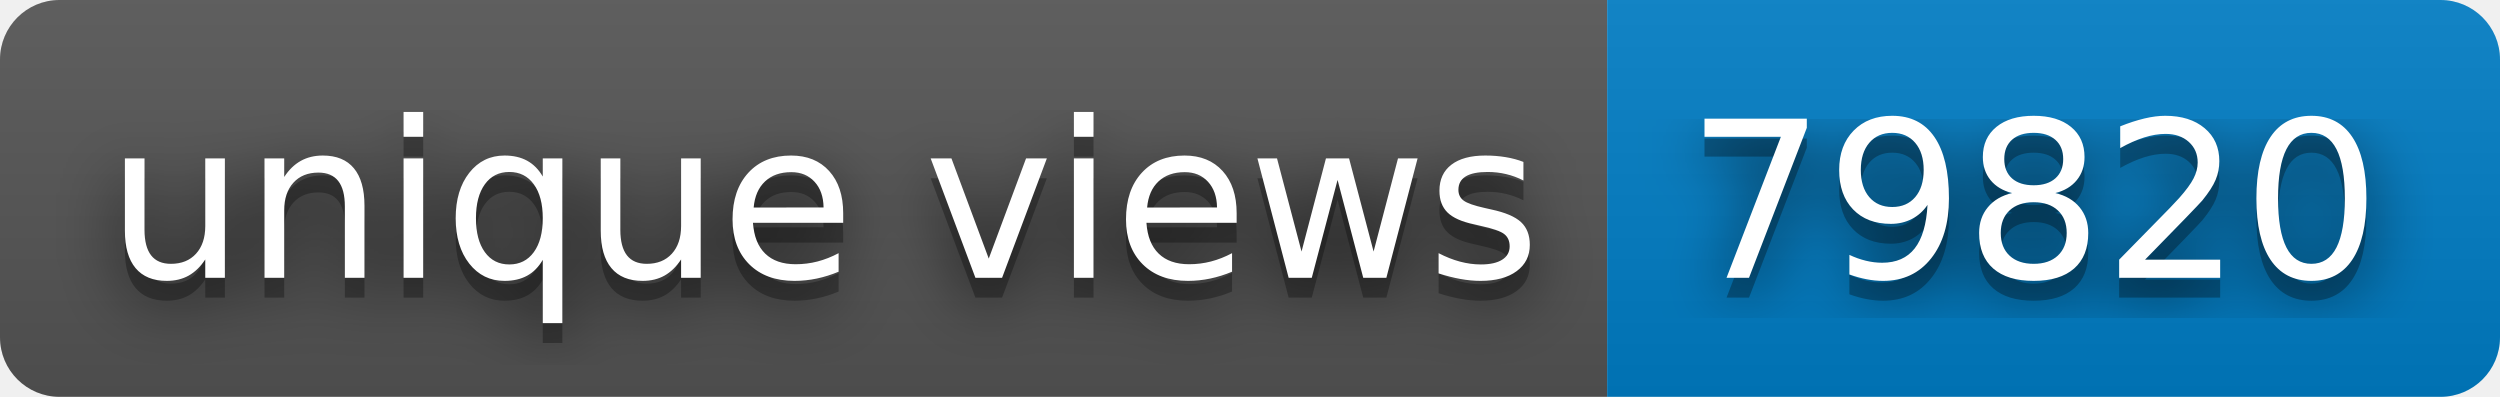
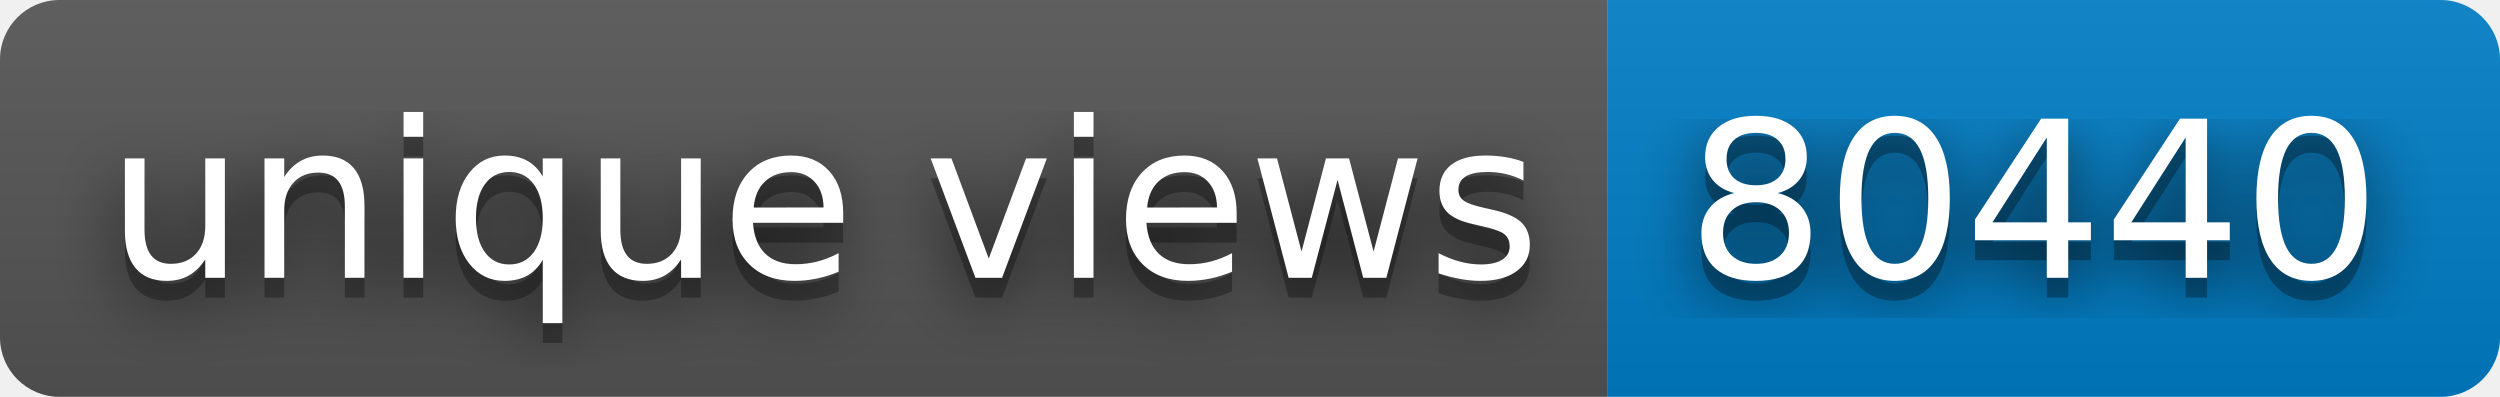
- <svg xmlns="http://www.w3.org/2000/svg" width="126" height="20" role="img" aria-label="unique views: 79820">
+ <svg xmlns="http://www.w3.org/2000/svg" width="126" height="20" role="img" aria-label="unique views: 80440">
  <filter id="blur">
    <feGaussianBlur stdDeviation="16" />
  </filter>
  <linearGradient id="s" x2="0" y2="100%">
    <stop offset="0" stop-color="#bbb" stop-opacity=".1" />
    <stop offset="1" stop-opacity=".1" />
  </linearGradient>
  <clipPath id="r">
    <rect width="126" height="20" rx="3" />
  </clipPath>
  <g clip-path="url(#r)">
    <rect width="81" height="20" fill="#555" />
    <rect x="81" width="45" height="20" fill="#007ec6" />
    <rect width="126" height="20" fill="url(#s)" />
  </g>
  <g fill="#fff" text-anchor="middle" font-family="Verdana,Geneva,DejaVu Sans,sans-serif" text-rendering="geometricPrecision" font-size="110">
    <g transform="scale(.1)">
      <g aria-hidden="true" fill="#010101">
        <text x="415" y="150" fill-opacity=".8" filter="url(#blur)" textLength="710">unique views</text>
        <text x="415" y="150" fill-opacity=".3" textLength="710">unique views</text>
      </g>
      <text x="415" y="140" textLength="710">unique views</text>
    </g>
    <g transform="scale(.1)">
      <g aria-hidden="true" fill="#010101">
-         <text x="1025" y="150" fill-opacity=".8" filter="url(#blur)" textLength="350">79820</text>
-         <text x="1025" y="150" fill-opacity=".3" textLength="350">79820</text>
+         <text x="1025" y="150" fill-opacity=".8" filter="url(#blur)" textLength="350">80440</text>
+         <text x="1025" y="150" fill-opacity=".3" textLength="350">80440</text>
      </g>
-       <text x="1025" y="140" textLength="350">79820</text>
+       <text x="1025" y="140" textLength="350">80440</text>
    </g>
  </g>
</svg>
